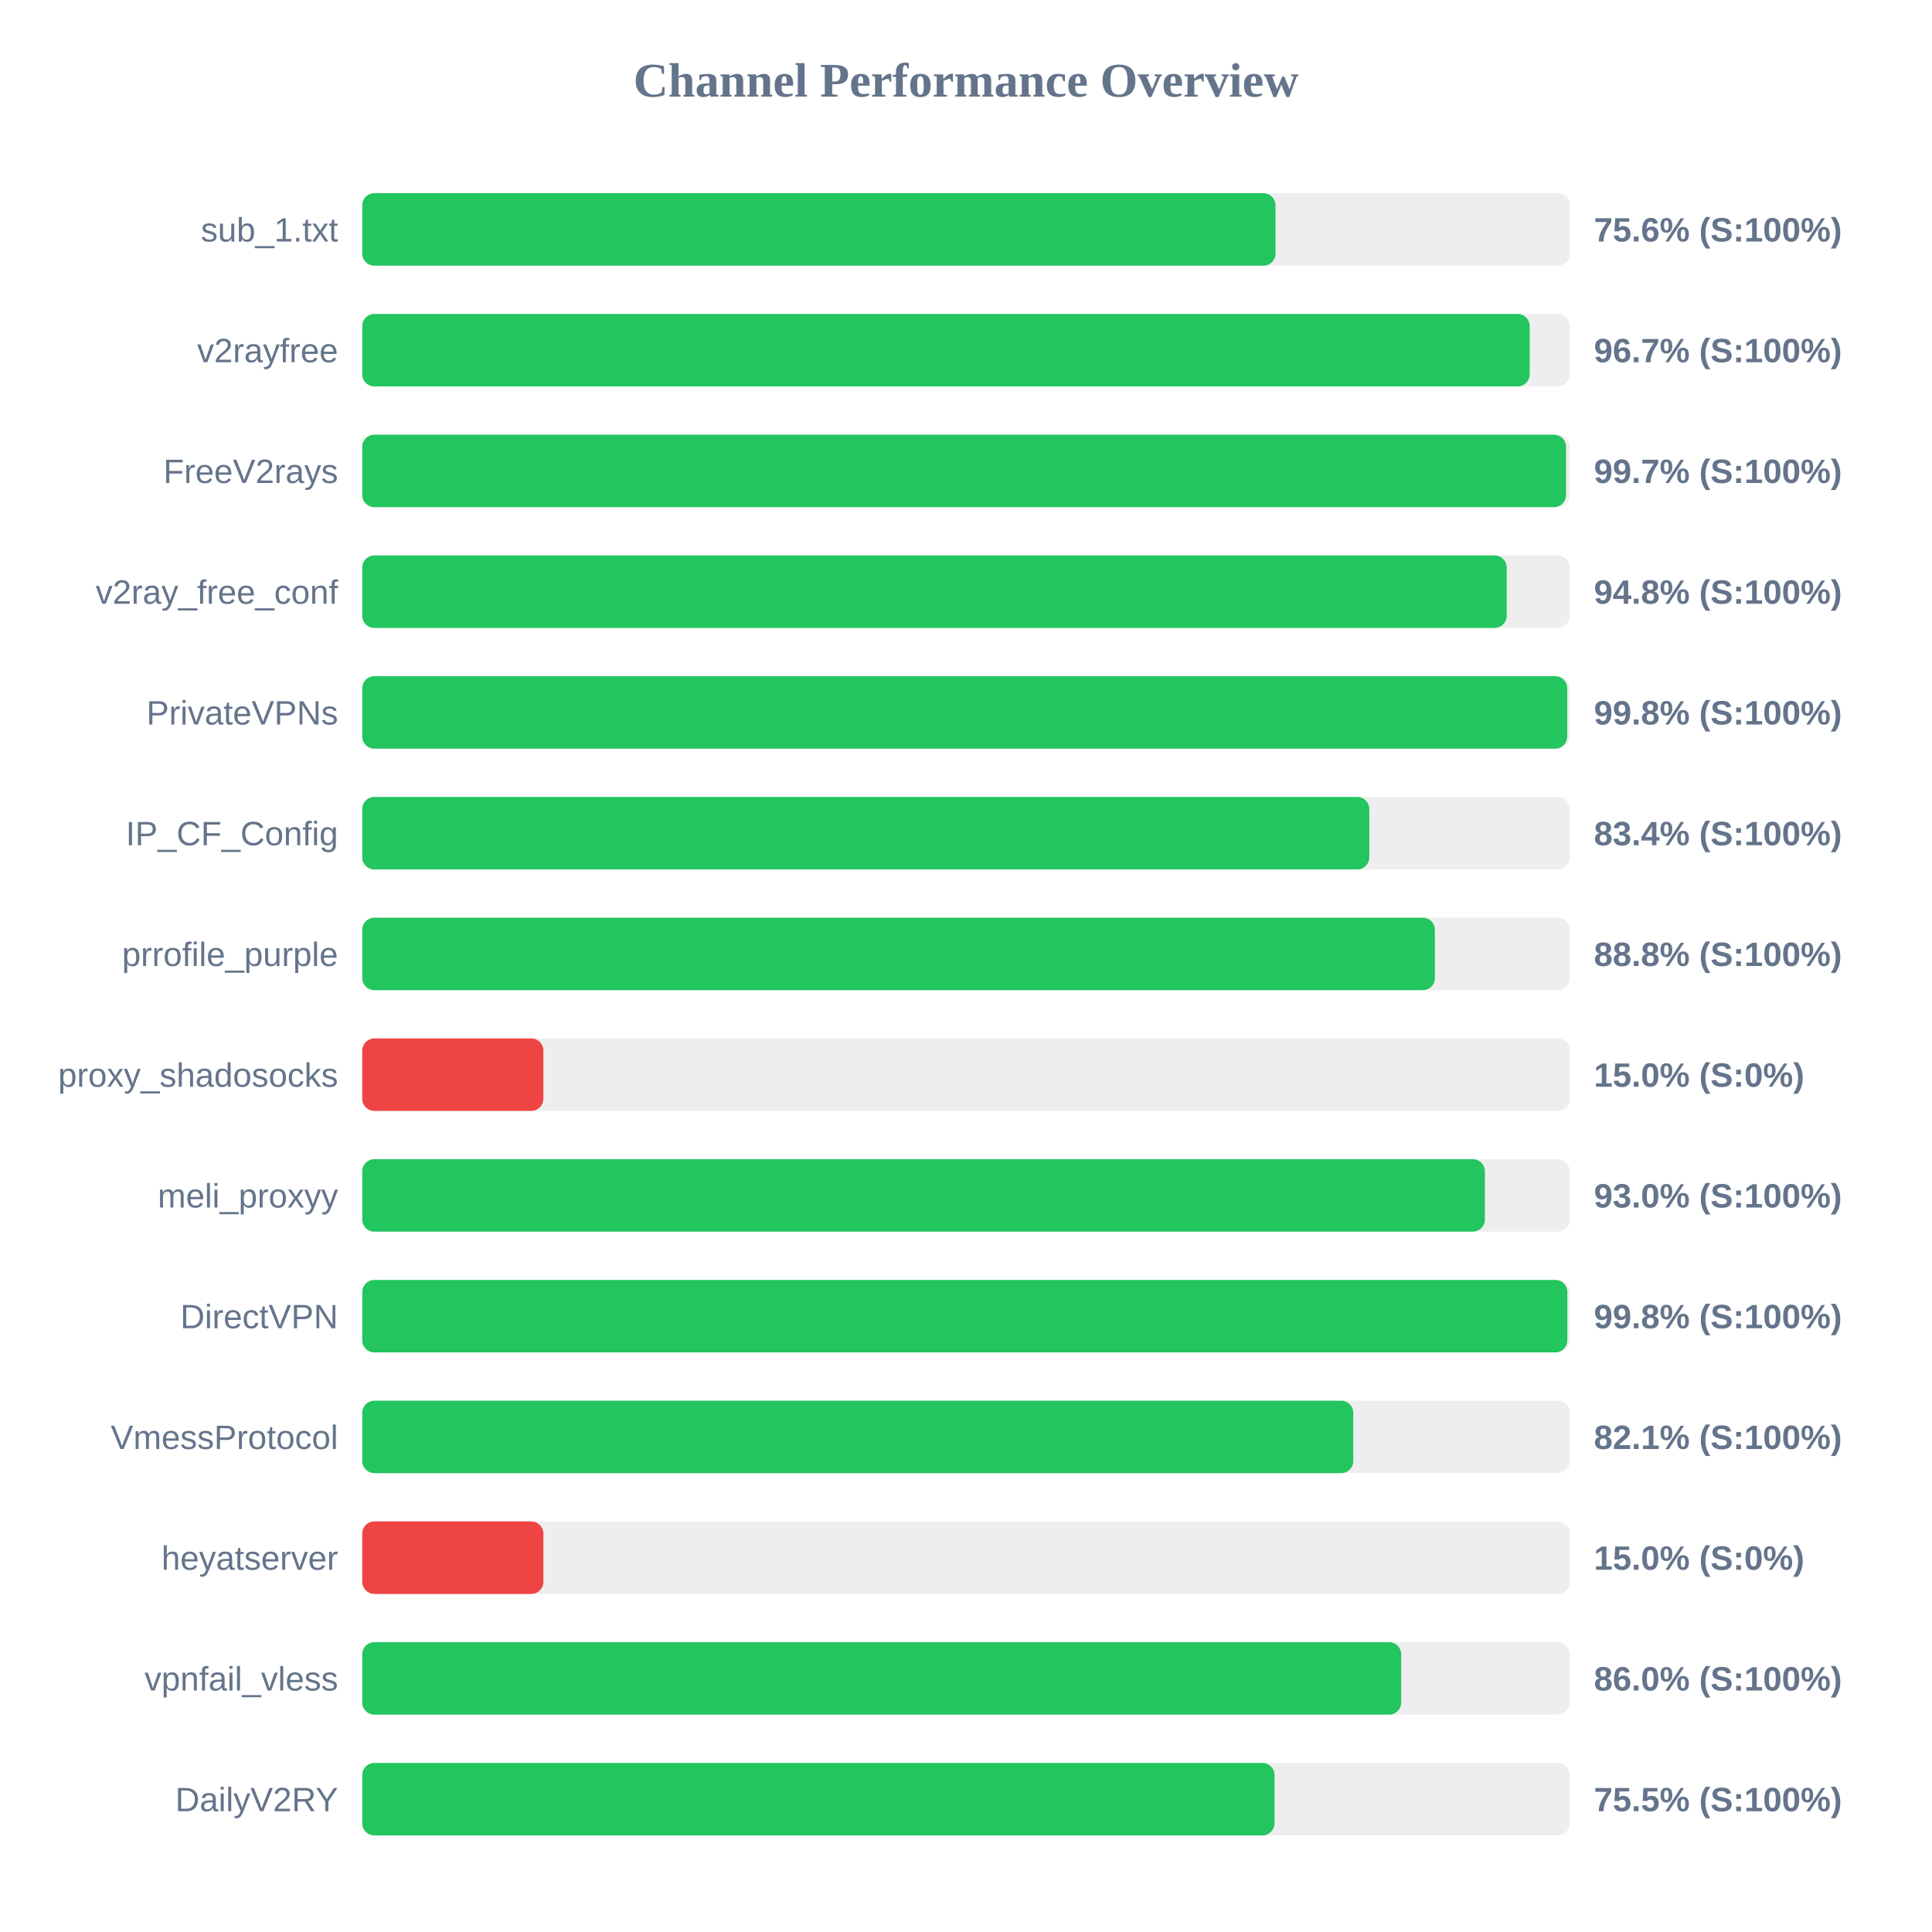
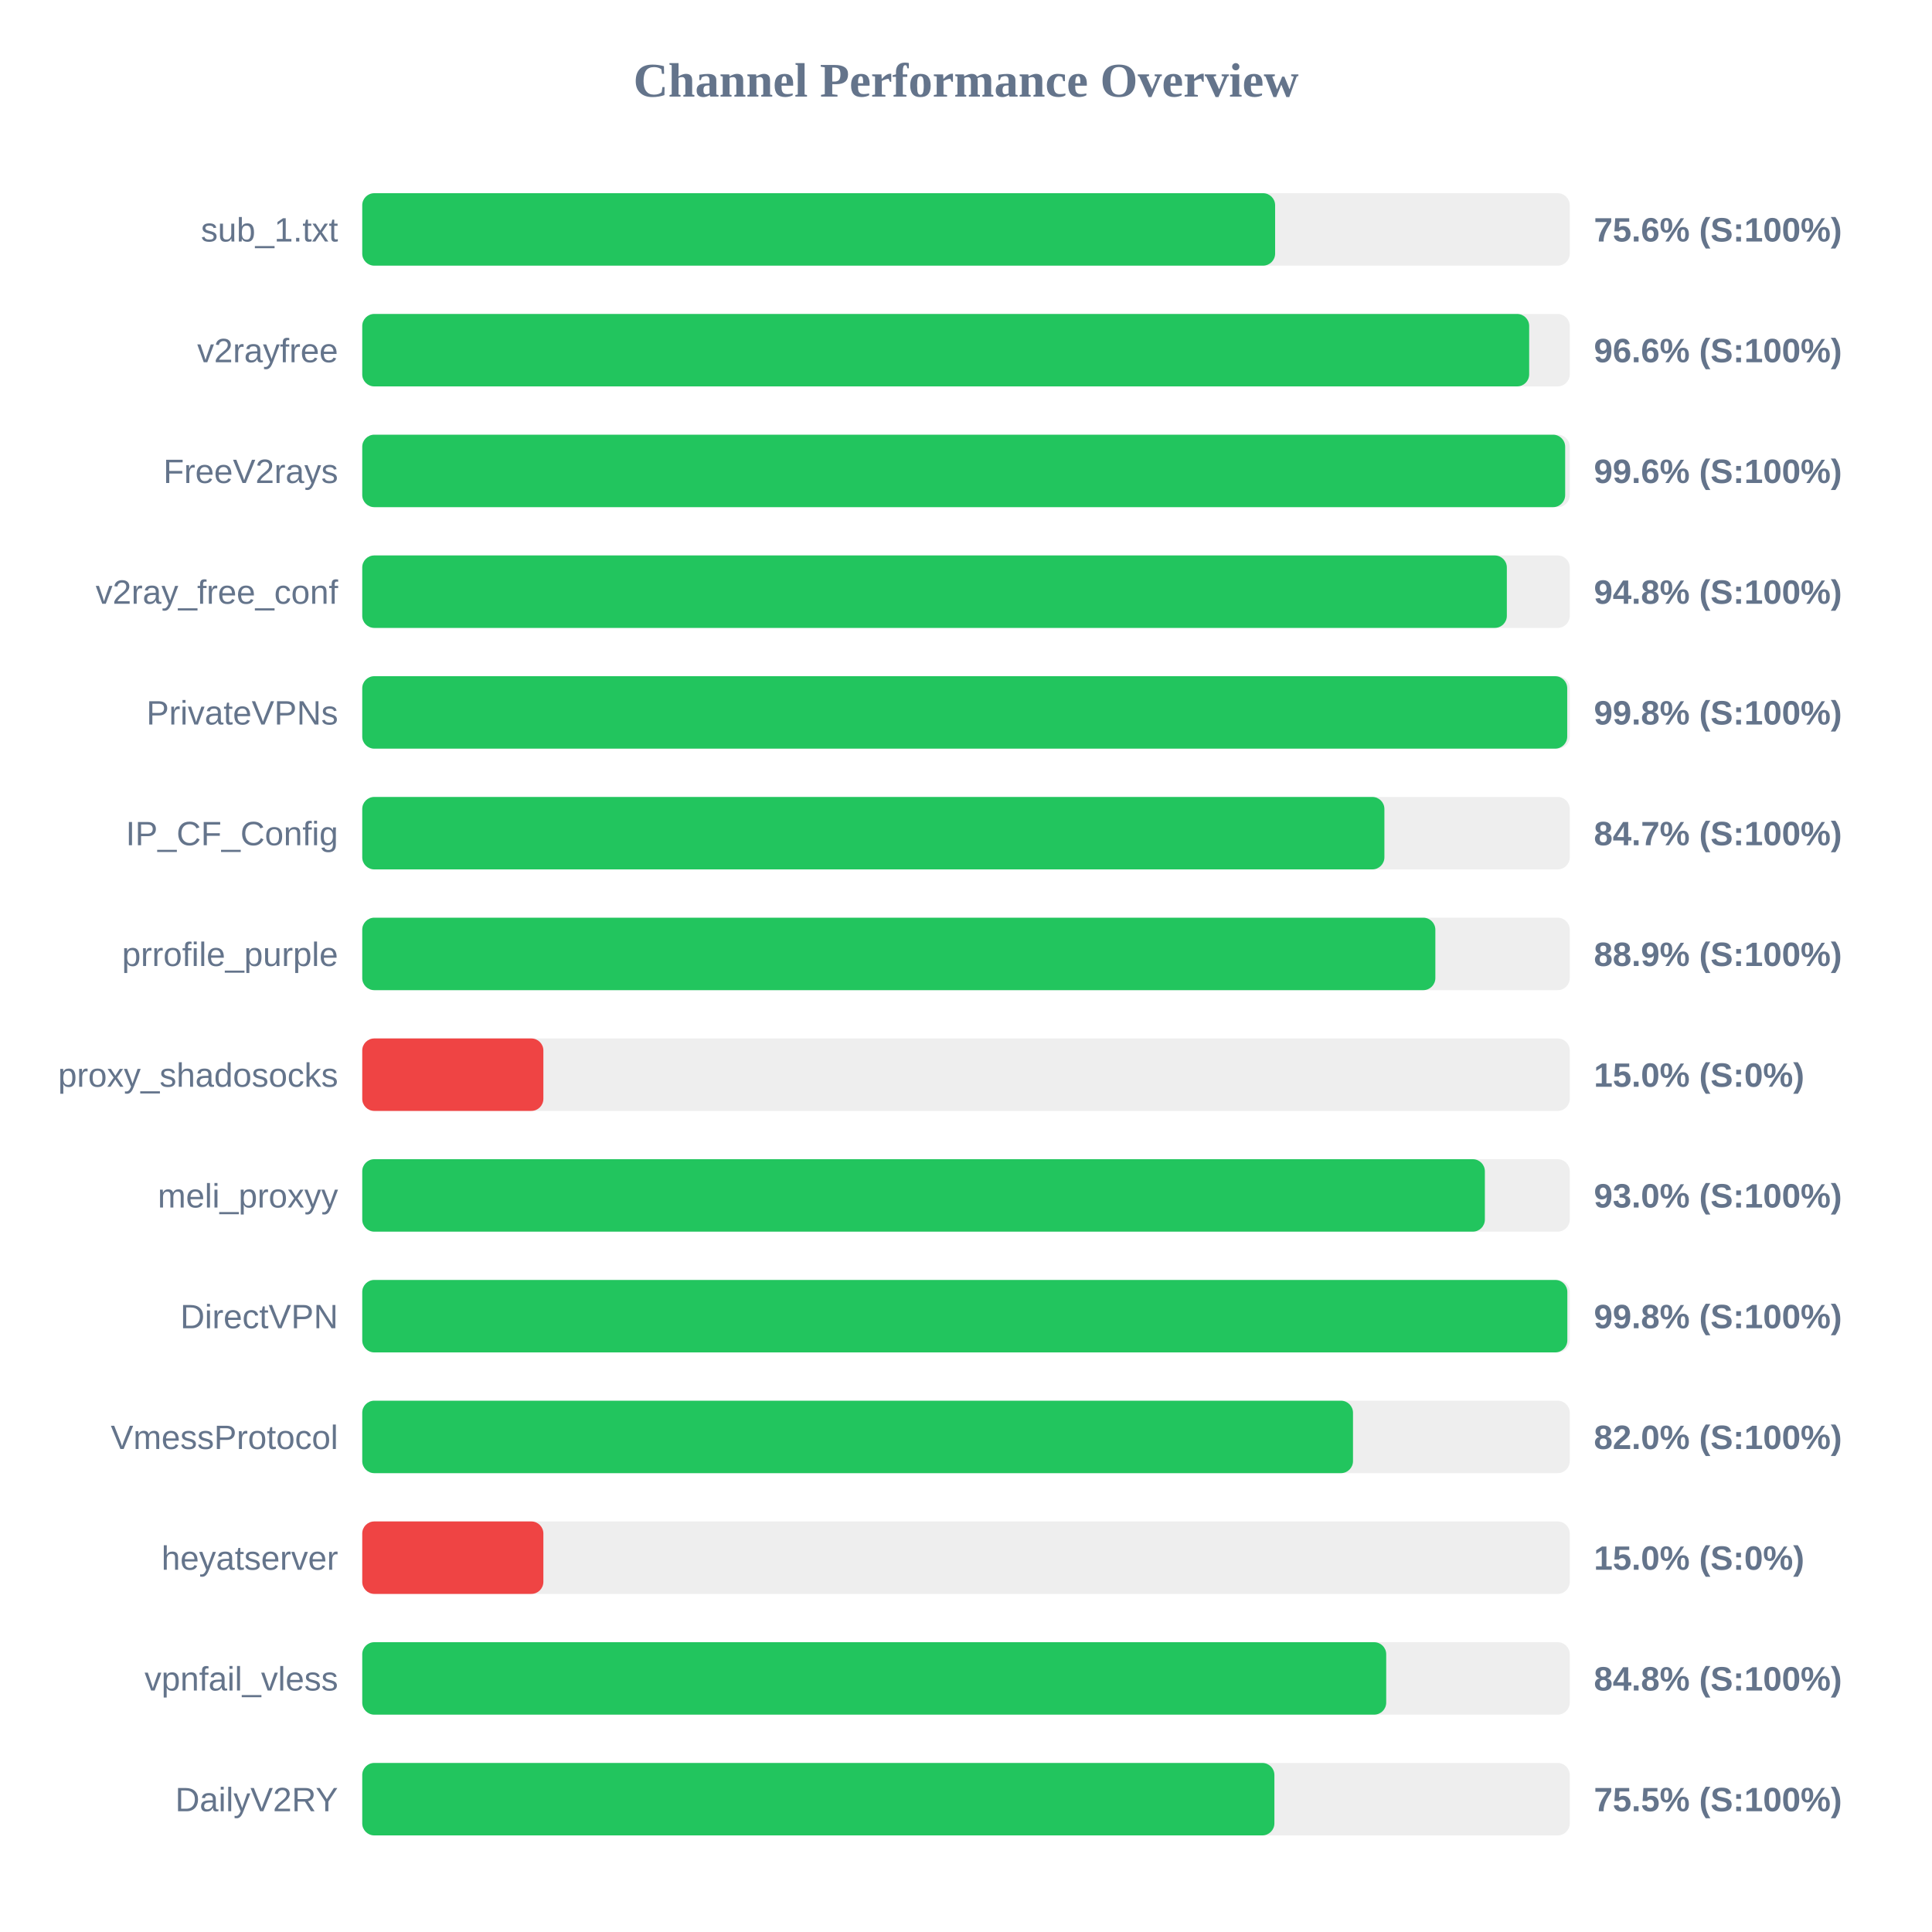
<svg xmlns="http://www.w3.org/2000/svg" width="800" height="800" version="1.1">
  <style>
        .row { font: 14px Arial; fill: #64748b; }
        .score { font: bold 14px Arial; fill: #64748b; }
    </style>
  <text x="400" y="40" text-anchor="middle" font-size="20px" font-weight="bold" fill="#64748b">Channel Performance Overview</text>
  <rect x="150" y="80" width="500" height="30" fill="#eee" rx="5" />
-   <rect x="150" y="80" width="378.15" height="30" fill="#22c55e" rx="5" />
+   <rect x="150" y="80" width="378.0" height="30" fill="#22c55e" rx="5" />
  <text x="140" y="100" text-anchor="end" class="row">sub_1.txt</text>
  <text x="660" y="100" text-anchor="start" class="score">75.6% (S:100%)</text>
  <rect x="150" y="130" width="500" height="30" fill="#eee" rx="5" />
-   <rect x="150" y="130" width="483.4" height="30" fill="#22c55e" rx="5" />
+   <rect x="150" y="130" width="483.2" height="30" fill="#22c55e" rx="5" />
  <text x="140" y="150" text-anchor="end" class="row">v2rayfree</text>
-   <text x="660" y="150" text-anchor="start" class="score">96.7% (S:100%)</text>
+   <text x="660" y="150" text-anchor="start" class="score">96.6% (S:100%)</text>
  <rect x="150" y="180" width="500" height="30" fill="#eee" rx="5" />
-   <rect x="150" y="180" width="498.45" height="30" fill="#22c55e" rx="5" />
+   <rect x="150" y="180" width="498.1" height="30" fill="#22c55e" rx="5" />
  <text x="140" y="200" text-anchor="end" class="row">FreeV2rays</text>
-   <text x="660" y="200" text-anchor="start" class="score">99.7% (S:100%)</text>
+   <text x="660" y="200" text-anchor="start" class="score">99.6% (S:100%)</text>
  <rect x="150" y="230" width="500" height="30" fill="#eee" rx="5" />
-   <rect x="150" y="230" width="473.9" height="30" fill="#22c55e" rx="5" />
+   <rect x="150" y="230" width="473.95" height="30" fill="#22c55e" rx="5" />
  <text x="140" y="250" text-anchor="end" class="row">v2ray_free_conf</text>
  <text x="660" y="250" text-anchor="start" class="score">94.8% (S:100%)</text>
  <rect x="150" y="280" width="500" height="30" fill="#eee" rx="5" />
  <rect x="150" y="280" width="498.95" height="30" fill="#22c55e" rx="5" />
  <text x="140" y="300" text-anchor="end" class="row">PrivateVPNs</text>
  <text x="660" y="300" text-anchor="start" class="score">99.8% (S:100%)</text>
  <rect x="150" y="330" width="500" height="30" fill="#eee" rx="5" />
-   <rect x="150" y="330" width="417.0" height="30" fill="#22c55e" rx="5" />
+   <rect x="150" y="330" width="423.25" height="30" fill="#22c55e" rx="5" />
  <text x="140" y="350" text-anchor="end" class="row">IP_CF_Config</text>
-   <text x="660" y="350" text-anchor="start" class="score">83.4% (S:100%)</text>
+   <text x="660" y="350" text-anchor="start" class="score">84.7% (S:100%)</text>
  <rect x="150" y="380" width="500" height="30" fill="#eee" rx="5" />
-   <rect x="150" y="380" width="444.15" height="30" fill="#22c55e" rx="5" />
+   <rect x="150" y="380" width="444.35" height="30" fill="#22c55e" rx="5" />
  <text x="140" y="400" text-anchor="end" class="row">prrofile_purple</text>
-   <text x="660" y="400" text-anchor="start" class="score">88.8% (S:100%)</text>
+   <text x="660" y="400" text-anchor="start" class="score">88.9% (S:100%)</text>
  <rect x="150" y="430" width="500" height="30" fill="#eee" rx="5" />
  <rect x="150" y="430" width="75.0" height="30" fill="#ef4444" rx="5" />
  <text x="140" y="450" text-anchor="end" class="row">proxy_shadosocks</text>
  <text x="660" y="450" text-anchor="start" class="score">15.0% (S:0%)</text>
  <rect x="150" y="480" width="500" height="30" fill="#eee" rx="5" />
  <rect x="150" y="480" width="464.85" height="30" fill="#22c55e" rx="5" />
  <text x="140" y="500" text-anchor="end" class="row">meli_proxyy</text>
  <text x="660" y="500" text-anchor="start" class="score">93.0% (S:100%)</text>
  <rect x="150" y="530" width="500" height="30" fill="#eee" rx="5" />
  <rect x="150" y="530" width="499.0" height="30" fill="#22c55e" rx="5" />
  <text x="140" y="550" text-anchor="end" class="row">DirectVPN</text>
  <text x="660" y="550" text-anchor="start" class="score">99.8% (S:100%)</text>
  <rect x="150" y="580" width="500" height="30" fill="#eee" rx="5" />
-   <rect x="150" y="580" width="410.35" height="30" fill="#22c55e" rx="5" />
+   <rect x="150" y="580" width="410.25" height="30" fill="#22c55e" rx="5" />
  <text x="140" y="600" text-anchor="end" class="row">VmessProtocol</text>
-   <text x="660" y="600" text-anchor="start" class="score">82.1% (S:100%)</text>
+   <text x="660" y="600" text-anchor="start" class="score">82.0% (S:100%)</text>
  <rect x="150" y="630" width="500" height="30" fill="#eee" rx="5" />
  <rect x="150" y="630" width="75.0" height="30" fill="#ef4444" rx="5" />
  <text x="140" y="650" text-anchor="end" class="row">heyatserver</text>
  <text x="660" y="650" text-anchor="start" class="score">15.0% (S:0%)</text>
  <rect x="150" y="680" width="500" height="30" fill="#eee" rx="5" />
-   <rect x="150" y="680" width="430.2" height="30" fill="#22c55e" rx="5" />
+   <rect x="150" y="680" width="424.0" height="30" fill="#22c55e" rx="5" />
  <text x="140" y="700" text-anchor="end" class="row">vpnfail_vless</text>
-   <text x="660" y="700" text-anchor="start" class="score">86.0% (S:100%)</text>
+   <text x="660" y="700" text-anchor="start" class="score">84.8% (S:100%)</text>
  <rect x="150" y="730" width="500" height="30" fill="#eee" rx="5" />
-   <rect x="150" y="730" width="377.75" height="30" fill="#22c55e" rx="5" />
+   <rect x="150" y="730" width="377.7" height="30" fill="#22c55e" rx="5" />
  <text x="140" y="750" text-anchor="end" class="row">DailyV2RY</text>
  <text x="660" y="750" text-anchor="start" class="score">75.5% (S:100%)</text>
</svg>
